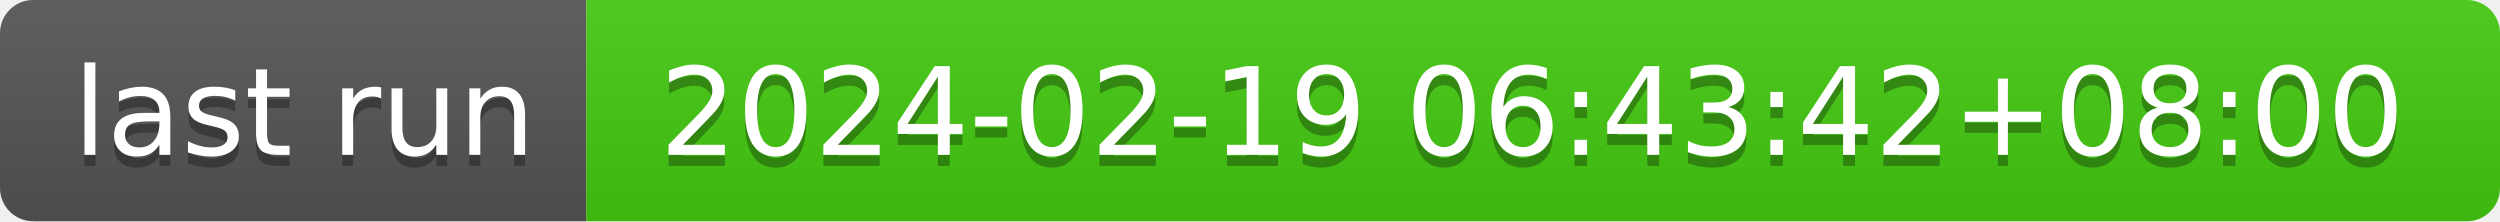
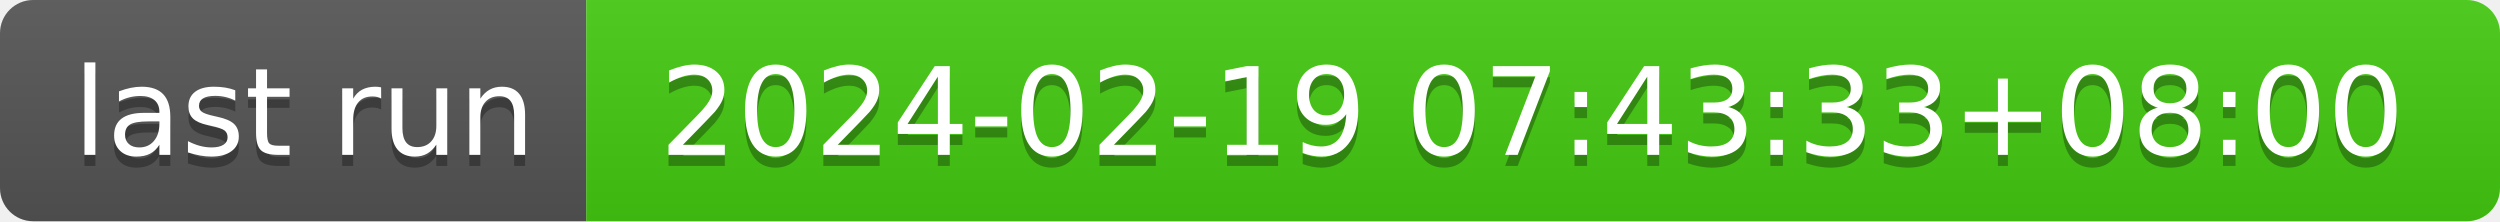
- <svg xmlns="http://www.w3.org/2000/svg" width="226" height="20" role="img" aria-label="last run: 2024-02-19 06:43:42+08:00">
+ <svg xmlns="http://www.w3.org/2000/svg" width="226" height="20" role="img" aria-label="last run: 2024-02-19 07:43:33+08:00">
  <linearGradient id="s" x2="0" y2="100%">
    <stop offset="0" stop-color="#bbb" stop-opacity=".1" />
    <stop offset="1" stop-opacity=".1" />
  </linearGradient>
  <clipPath id="r">
    <rect width="226" height="20" rx="3" fill="#fff" />
  </clipPath>
  <g clip-path="url(#r)">
    <rect width="53" height="20" fill="#555" />
    <rect x="53" width="173" height="20" fill="#4c1" />
    <rect width="226" height="20" fill="url(#s)" />
  </g>
  <g fill="#fff" text-anchor="middle" font-family="Verdana,Geneva,DejaVu Sans,sans-serif" text-rendering="geometricPrecision" font-size="110">
    <text aria-hidden="true" x="275" y="150" fill="#010101" fill-opacity=".3" transform="scale(.1)" textLength="430">last run</text>
    <text x="275" y="140" transform="scale(.1)" fill="#fff" textLength="430">last run</text>
-     <text aria-hidden="true" x="1385" y="150" fill="#010101" fill-opacity=".3" transform="scale(.1)" textLength="1630">2024-02-19 06:43:42+08:00</text>
-     <text x="1385" y="140" transform="scale(.1)" fill="#fff" textLength="1630">2024-02-19 06:43:42+08:00</text>
+     <text aria-hidden="true" x="1385" y="150" fill="#010101" fill-opacity=".3" transform="scale(.1)" textLength="1630">2024-02-19 07:43:33+08:00</text>
+     <text x="1385" y="140" transform="scale(.1)" fill="#fff" textLength="1630">2024-02-19 07:43:33+08:00</text>
  </g>
</svg>
